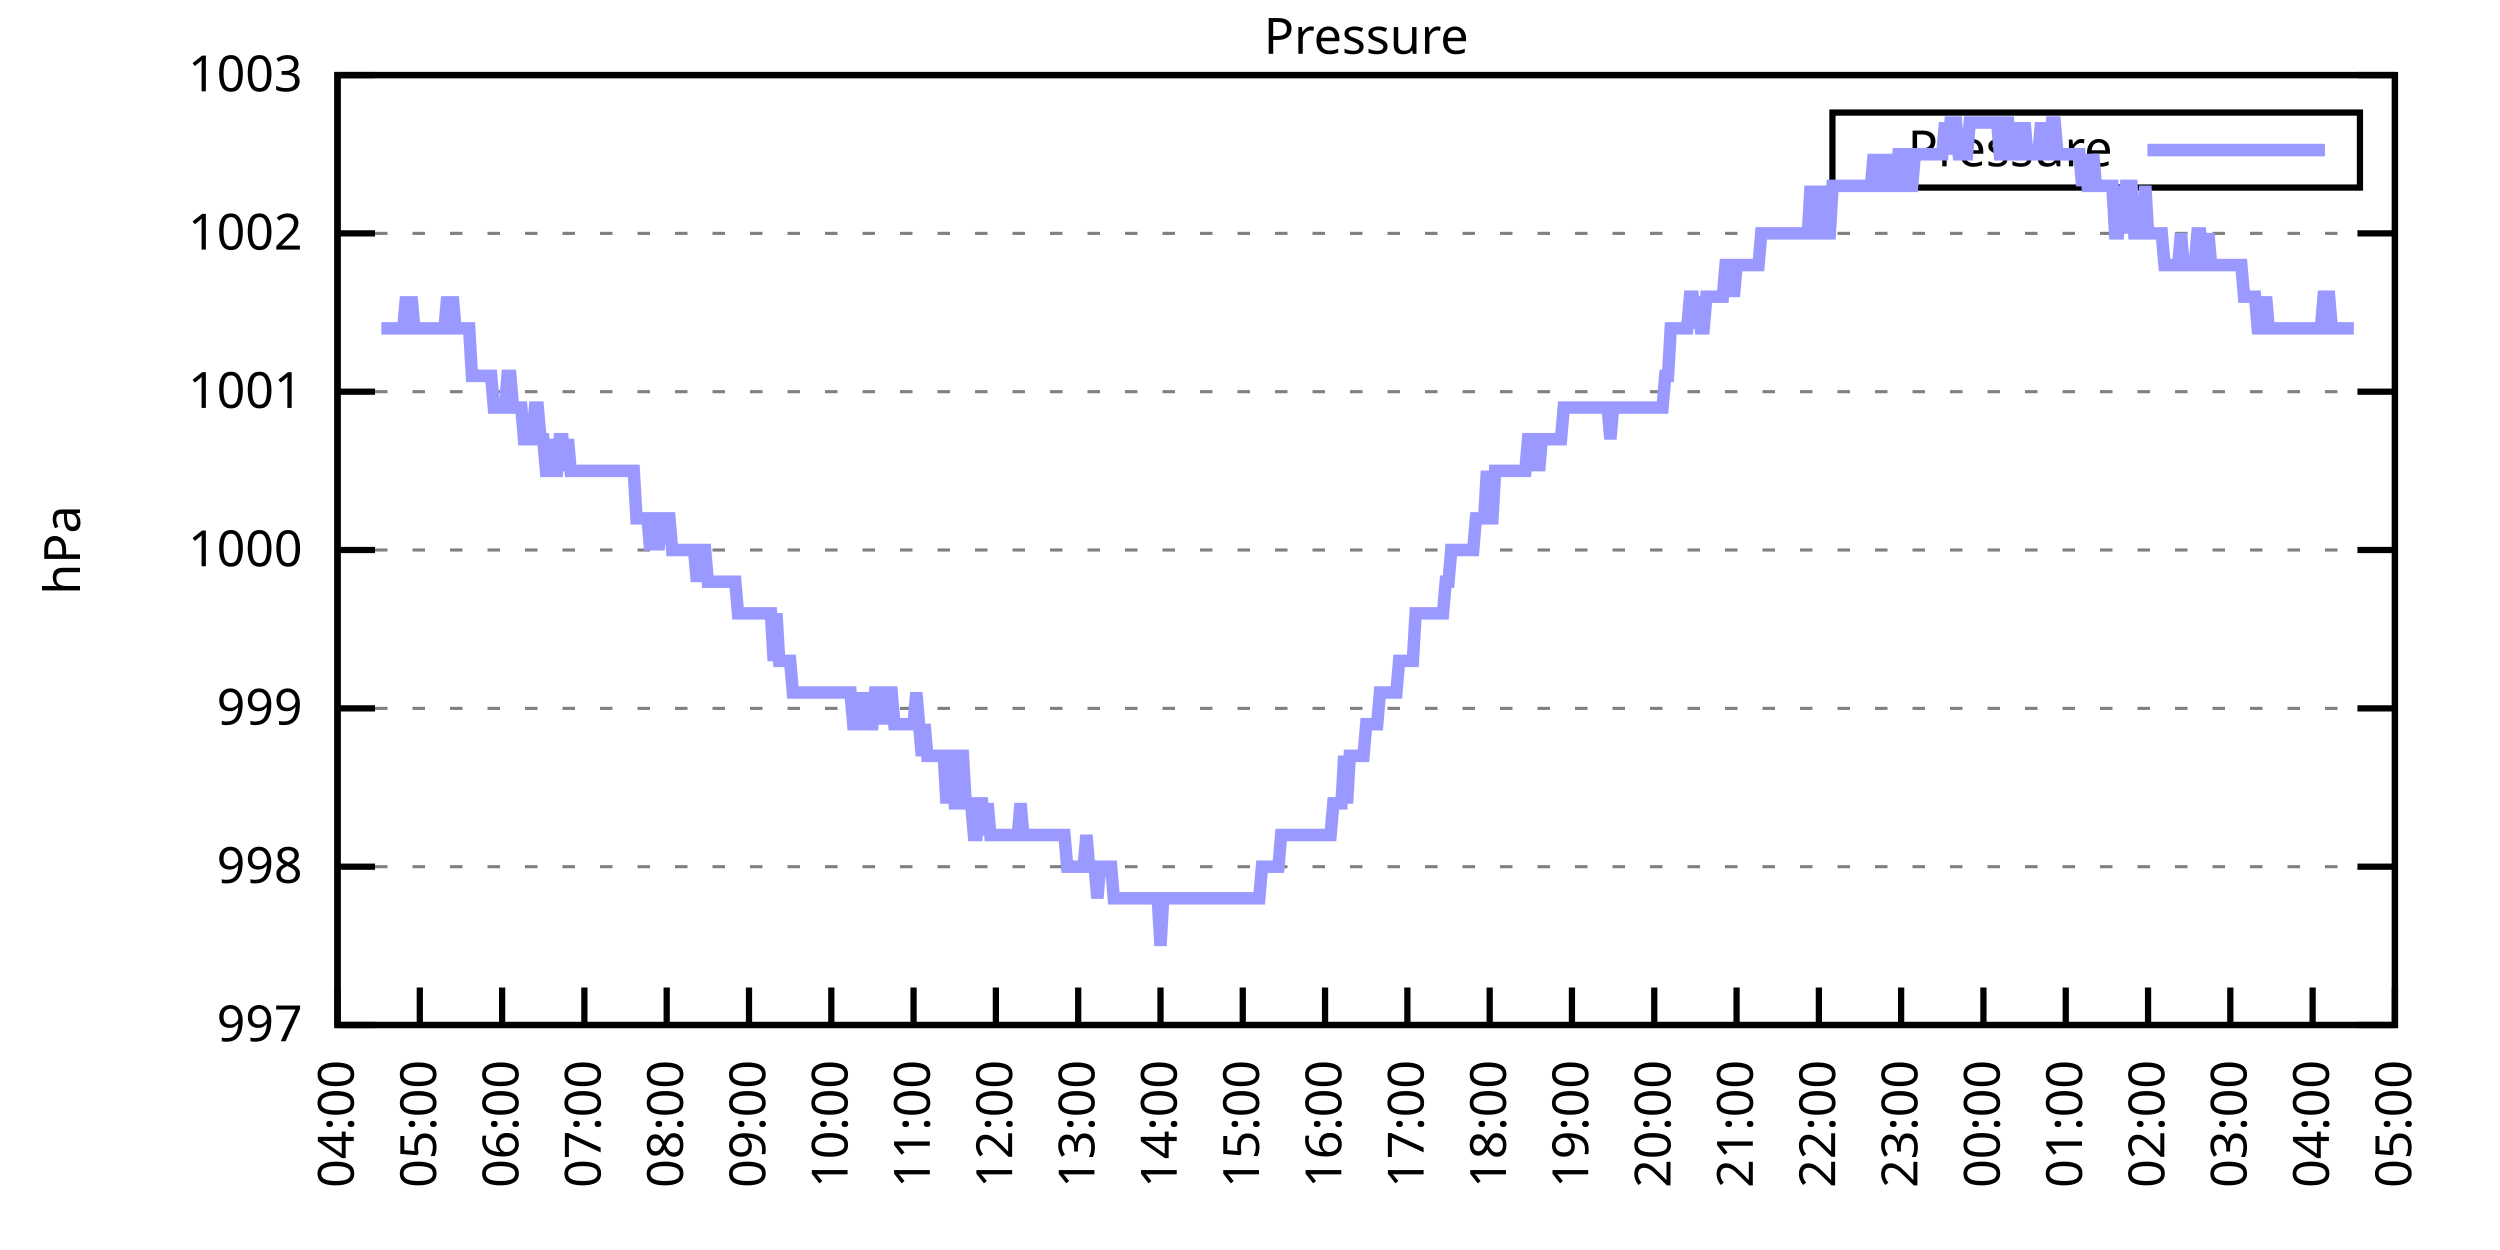
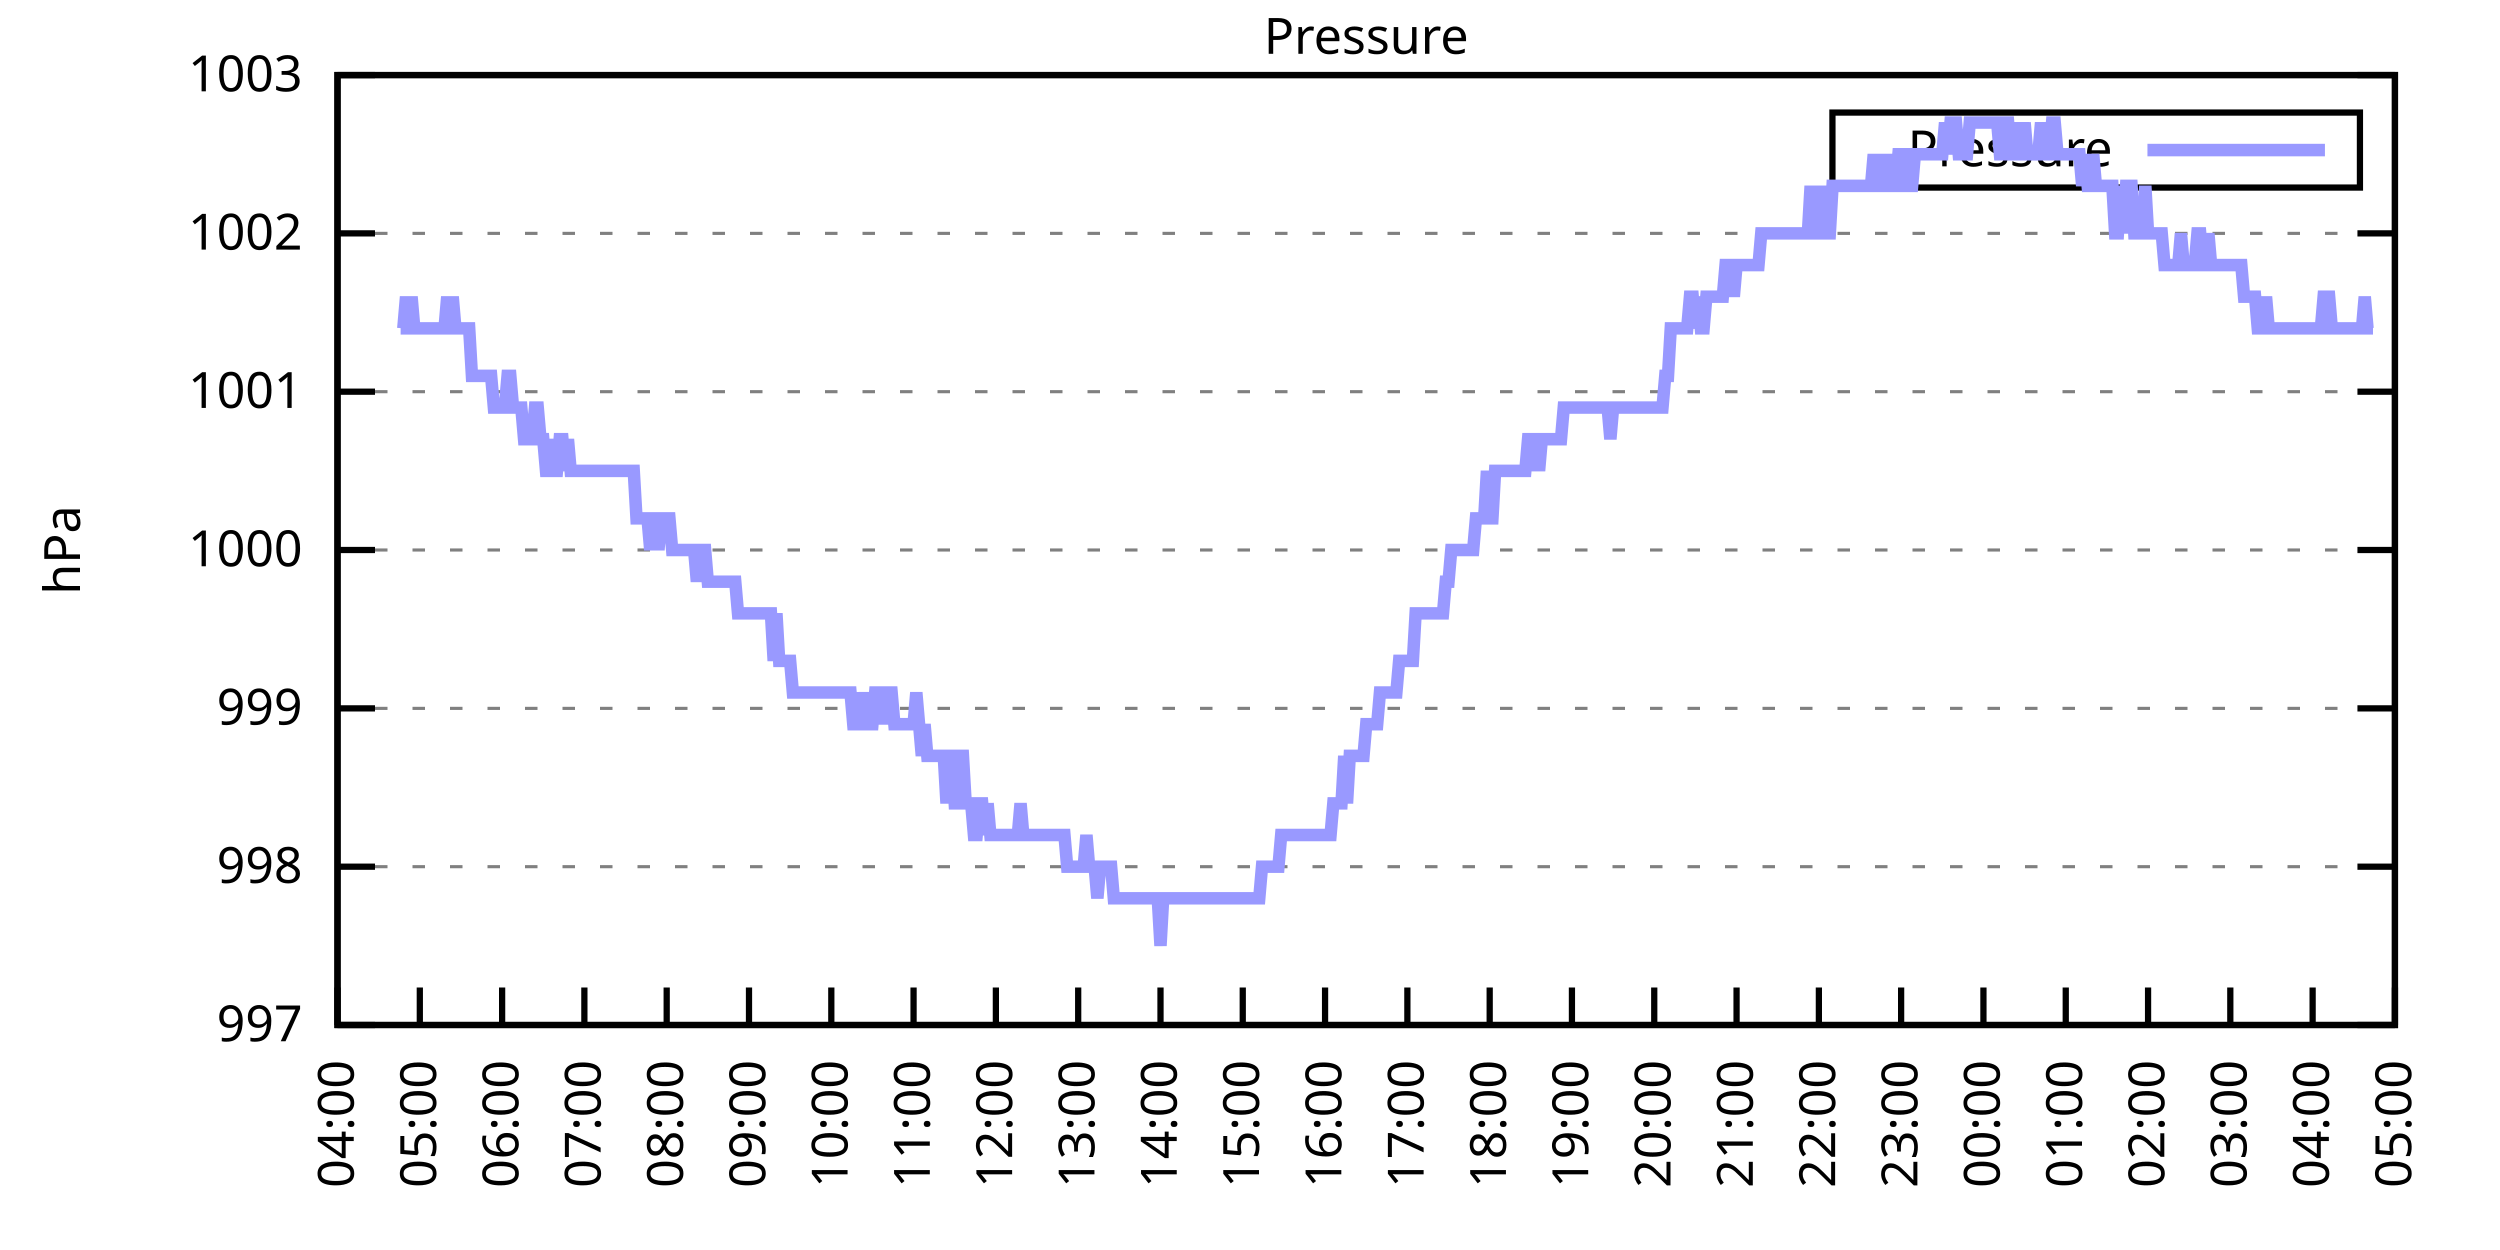
<svg xmlns="http://www.w3.org/2000/svg" xmlns:xlink="http://www.w3.org/1999/xlink" width="400" height="200" viewBox="0 0 400 200">
  <g id="gnuplot_canvas">
    <rect x="0" y="0" width="400" height="200" fill="none" />
    <defs>
      <circle id="gpDot" r="0.5" stroke-width="0.5" stroke="currentColor" />
      <path id="gpPt0" stroke-width="0.333" stroke="currentColor" d="M-1,0 h2 M0,-1 v2" />
      <path id="gpPt1" stroke-width="0.333" stroke="currentColor" d="M-1,-1 L1,1 M1,-1 L-1,1" />
      <path id="gpPt2" stroke-width="0.333" stroke="currentColor" d="M-1,0 L1,0 M0,-1 L0,1 M-1,-1 L1,1 M-1,1 L1,-1" />
      <rect id="gpPt3" stroke-width="0.333" stroke="currentColor" x="-1" y="-1" width="2" height="2" />
      <rect id="gpPt4" stroke-width="0.333" stroke="currentColor" fill="currentColor" x="-1" y="-1" width="2" height="2" />
      <circle id="gpPt5" stroke-width="0.333" stroke="currentColor" cx="0" cy="0" r="1" />
      <use xlink:href="#gpPt5" id="gpPt6" fill="currentColor" stroke="none" />
      <path id="gpPt7" stroke-width="0.333" stroke="currentColor" d="M0,-1.33 L-1.33,0.67 L1.33,0.67 z" />
      <use xlink:href="#gpPt7" id="gpPt8" fill="currentColor" stroke="none" />
      <use xlink:href="#gpPt7" id="gpPt9" stroke="currentColor" transform="rotate(180)" />
      <use xlink:href="#gpPt9" id="gpPt10" fill="currentColor" stroke="none" />
      <use xlink:href="#gpPt3" id="gpPt11" stroke="currentColor" transform="rotate(45)" />
      <use xlink:href="#gpPt11" id="gpPt12" fill="currentColor" stroke="none" />
      <path id="gpPt13" stroke-width="0.333" stroke="currentColor" d="M0,1.330 L1.265,0.411 L0.782,-1.067 L-0.782,-1.076 L-1.265,0.411 z" />
      <use xlink:href="#gpPt13" id="gpPt14" fill="currentColor" stroke="none" />
      <filter id="textbox" filterUnits="objectBoundingBox" x="0" y="0" height="1" width="1">
        <feFlood flood-color="white" flood-opacity="1" result="bgnd" />
        <feComposite in="SourceGraphic" in2="bgnd" operator="atop" />
      </filter>
      <filter id="greybox" filterUnits="objectBoundingBox" x="0" y="0" height="1" width="1">
        <feFlood flood-color="lightgrey" flood-opacity="1" result="grey" />
        <feComposite in="SourceGraphic" in2="grey" operator="atop" />
      </filter>
    </defs>
    <g fill="none" color="white" stroke="currentColor" stroke-width="1.00" stroke-linecap="butt" stroke-linejoin="miter">
</g>
    <g fill="none" color="black" stroke="currentColor" stroke-width="1.00" stroke-linecap="butt" stroke-linejoin="miter">
      <g stroke="none" shape-rendering="crispEdges">
        <polygon fill="rgb(255, 255, 255)" points="54.00,164.00 383.18,164.00 383.18,12.02 54.00,12.02 " />
      </g>
    </g>
    <g fill="none" color="black" stroke="currentColor" stroke-width="1.00" stroke-linecap="butt" stroke-linejoin="miter">
</g>
    <g fill="none" color="black" stroke="black" stroke-width="0.50" stroke-linecap="butt" stroke-linejoin="miter">
</g>
    <g fill="none" color="gray" stroke="currentColor" stroke-width="0.50" stroke-linecap="butt" stroke-linejoin="miter">
      <path stroke="gray" stroke-dasharray="2,4" class="gridline" d="M54.00,164.00 L383.19,164.00  " />
    </g>
    <g fill="none" color="gray" stroke="gray" stroke-width="1.00" stroke-linecap="butt" stroke-linejoin="miter">
</g>
    <g fill="none" color="black" stroke="currentColor" stroke-width="1.00" stroke-linecap="butt" stroke-linejoin="miter">
      <path stroke="black" d="M54.00,164.00 L60.00,164.00 M383.19,164.00 L377.19,164.00  " />
      <g transform="translate(48.40,166.60)" stroke="none" fill="black" font-family="Sans" font-size="8.00" text-anchor="end">
        <text>
          <tspan font-family="Sans"> 997</tspan>
        </text>
      </g>
    </g>
    <g fill="none" color="black" stroke="currentColor" stroke-width="1.00" stroke-linecap="butt" stroke-linejoin="miter">
</g>
    <g fill="none" color="black" stroke="black" stroke-width="0.50" stroke-linecap="butt" stroke-linejoin="miter">
</g>
    <g fill="none" color="gray" stroke="currentColor" stroke-width="0.50" stroke-linecap="butt" stroke-linejoin="miter">
      <path stroke="gray" stroke-dasharray="2,4" class="gridline" d="M54.00,138.67 L383.19,138.67  " />
    </g>
    <g fill="none" color="gray" stroke="gray" stroke-width="1.00" stroke-linecap="butt" stroke-linejoin="miter">
</g>
    <g fill="none" color="black" stroke="currentColor" stroke-width="1.00" stroke-linecap="butt" stroke-linejoin="miter">
      <path stroke="black" d="M54.00,138.67 L60.00,138.67 M383.19,138.67 L377.19,138.67  " />
      <g transform="translate(48.40,141.27)" stroke="none" fill="black" font-family="Sans" font-size="8.00" text-anchor="end">
        <text>
          <tspan font-family="Sans"> 998</tspan>
        </text>
      </g>
    </g>
    <g fill="none" color="black" stroke="currentColor" stroke-width="1.00" stroke-linecap="butt" stroke-linejoin="miter">
</g>
    <g fill="none" color="black" stroke="black" stroke-width="0.50" stroke-linecap="butt" stroke-linejoin="miter">
</g>
    <g fill="none" color="gray" stroke="currentColor" stroke-width="0.50" stroke-linecap="butt" stroke-linejoin="miter">
      <path stroke="gray" stroke-dasharray="2,4" class="gridline" d="M54.00,113.34 L383.19,113.34  " />
    </g>
    <g fill="none" color="gray" stroke="gray" stroke-width="1.00" stroke-linecap="butt" stroke-linejoin="miter">
</g>
    <g fill="none" color="black" stroke="currentColor" stroke-width="1.00" stroke-linecap="butt" stroke-linejoin="miter">
      <path stroke="black" d="M54.00,113.34 L60.00,113.34 M383.19,113.34 L377.19,113.34  " />
      <g transform="translate(48.40,115.94)" stroke="none" fill="black" font-family="Sans" font-size="8.00" text-anchor="end">
        <text>
          <tspan font-family="Sans"> 999</tspan>
        </text>
      </g>
    </g>
    <g fill="none" color="black" stroke="currentColor" stroke-width="1.00" stroke-linecap="butt" stroke-linejoin="miter">
</g>
    <g fill="none" color="black" stroke="black" stroke-width="0.50" stroke-linecap="butt" stroke-linejoin="miter">
</g>
    <g fill="none" color="gray" stroke="currentColor" stroke-width="0.50" stroke-linecap="butt" stroke-linejoin="miter">
      <path stroke="gray" stroke-dasharray="2,4" class="gridline" d="M54.00,88.00 L383.19,88.00  " />
    </g>
    <g fill="none" color="gray" stroke="gray" stroke-width="1.00" stroke-linecap="butt" stroke-linejoin="miter">
</g>
    <g fill="none" color="black" stroke="currentColor" stroke-width="1.00" stroke-linecap="butt" stroke-linejoin="miter">
      <path stroke="black" d="M54.00,88.00 L60.00,88.00 M383.19,88.00 L377.19,88.00  " />
      <g transform="translate(48.40,90.60)" stroke="none" fill="black" font-family="Sans" font-size="8.00" text-anchor="end">
        <text>
          <tspan font-family="Sans"> 1000</tspan>
        </text>
      </g>
    </g>
    <g fill="none" color="black" stroke="currentColor" stroke-width="1.00" stroke-linecap="butt" stroke-linejoin="miter">
</g>
    <g fill="none" color="black" stroke="black" stroke-width="0.50" stroke-linecap="butt" stroke-linejoin="miter">
</g>
    <g fill="none" color="gray" stroke="currentColor" stroke-width="0.50" stroke-linecap="butt" stroke-linejoin="miter">
      <path stroke="gray" stroke-dasharray="2,4" class="gridline" d="M54.00,62.67 L383.19,62.67  " />
    </g>
    <g fill="none" color="gray" stroke="gray" stroke-width="1.00" stroke-linecap="butt" stroke-linejoin="miter">
</g>
    <g fill="none" color="black" stroke="currentColor" stroke-width="1.00" stroke-linecap="butt" stroke-linejoin="miter">
      <path stroke="black" d="M54.00,62.67 L60.00,62.67 M383.19,62.67 L377.19,62.67  " />
      <g transform="translate(48.40,65.27)" stroke="none" fill="black" font-family="Sans" font-size="8.00" text-anchor="end">
        <text>
          <tspan font-family="Sans"> 1001</tspan>
        </text>
      </g>
    </g>
    <g fill="none" color="black" stroke="currentColor" stroke-width="1.00" stroke-linecap="butt" stroke-linejoin="miter">
</g>
    <g fill="none" color="black" stroke="black" stroke-width="0.50" stroke-linecap="butt" stroke-linejoin="miter">
</g>
    <g fill="none" color="gray" stroke="currentColor" stroke-width="0.50" stroke-linecap="butt" stroke-linejoin="miter">
      <path stroke="gray" stroke-dasharray="2,4" class="gridline" d="M54.00,37.34 L383.19,37.34  " />
    </g>
    <g fill="none" color="gray" stroke="gray" stroke-width="1.00" stroke-linecap="butt" stroke-linejoin="miter">
</g>
    <g fill="none" color="black" stroke="currentColor" stroke-width="1.00" stroke-linecap="butt" stroke-linejoin="miter">
      <path stroke="black" d="M54.00,37.34 L60.00,37.34 M383.19,37.34 L377.19,37.34  " />
      <g transform="translate(48.40,39.94)" stroke="none" fill="black" font-family="Sans" font-size="8.00" text-anchor="end">
        <text>
          <tspan font-family="Sans"> 1002</tspan>
        </text>
      </g>
    </g>
    <g fill="none" color="black" stroke="currentColor" stroke-width="1.00" stroke-linecap="butt" stroke-linejoin="miter">
</g>
    <g fill="none" color="black" stroke="black" stroke-width="0.50" stroke-linecap="butt" stroke-linejoin="miter">
</g>
    <g fill="none" color="gray" stroke="currentColor" stroke-width="0.50" stroke-linecap="butt" stroke-linejoin="miter">
      <path stroke="gray" stroke-dasharray="2,4" class="gridline" d="M54.00,12.01 L383.19,12.01  " />
    </g>
    <g fill="none" color="gray" stroke="gray" stroke-width="1.00" stroke-linecap="butt" stroke-linejoin="miter">
</g>
    <g fill="none" color="black" stroke="currentColor" stroke-width="1.00" stroke-linecap="butt" stroke-linejoin="miter">
      <path stroke="black" d="M54.00,12.01 L60.00,12.01 M383.19,12.01 L377.19,12.01  " />
      <g transform="translate(48.40,14.61)" stroke="none" fill="black" font-family="Sans" font-size="8.00" text-anchor="end">
        <text>
          <tspan font-family="Sans"> 1003</tspan>
        </text>
      </g>
    </g>
    <g fill="none" color="black" stroke="currentColor" stroke-width="1.00" stroke-linecap="butt" stroke-linejoin="miter">
      <path stroke="black" d="M54.00,164.00 L54.00,158.00  " />
      <g transform="translate(56.60,169.60) rotate(270.00)" stroke="none" fill="black" font-family="Sans" font-size="8.00" text-anchor="end">
        <text>
          <tspan font-family="Sans">04:00</tspan>
        </text>
      </g>
    </g>
    <g fill="none" color="black" stroke="currentColor" stroke-width="1.00" stroke-linecap="butt" stroke-linejoin="miter">
      <path stroke="black" d="M67.17,164.00 L67.17,158.00  " />
      <g transform="translate(69.77,169.60) rotate(270.00)" stroke="none" fill="black" font-family="Sans" font-size="8.00" text-anchor="end">
        <text>
          <tspan font-family="Sans">05:00</tspan>
        </text>
      </g>
    </g>
    <g fill="none" color="black" stroke="currentColor" stroke-width="1.00" stroke-linecap="butt" stroke-linejoin="miter">
      <path stroke="black" d="M80.34,164.00 L80.34,158.00  " />
      <g transform="translate(82.94,169.60) rotate(270.00)" stroke="none" fill="black" font-family="Sans" font-size="8.00" text-anchor="end">
        <text>
          <tspan font-family="Sans">06:00</tspan>
        </text>
      </g>
    </g>
    <g fill="none" color="black" stroke="currentColor" stroke-width="1.00" stroke-linecap="butt" stroke-linejoin="miter">
      <path stroke="black" d="M93.50,164.00 L93.50,158.00  " />
      <g transform="translate(96.10,169.60) rotate(270.00)" stroke="none" fill="black" font-family="Sans" font-size="8.00" text-anchor="end">
        <text>
          <tspan font-family="Sans">07:00</tspan>
        </text>
      </g>
    </g>
    <g fill="none" color="black" stroke="currentColor" stroke-width="1.00" stroke-linecap="butt" stroke-linejoin="miter">
      <path stroke="black" d="M106.67,164.00 L106.67,158.00  " />
      <g transform="translate(109.27,169.60) rotate(270.00)" stroke="none" fill="black" font-family="Sans" font-size="8.00" text-anchor="end">
        <text>
          <tspan font-family="Sans">08:00</tspan>
        </text>
      </g>
    </g>
    <g fill="none" color="black" stroke="currentColor" stroke-width="1.00" stroke-linecap="butt" stroke-linejoin="miter">
      <path stroke="black" d="M119.84,164.00 L119.84,158.00  " />
      <g transform="translate(122.44,169.60) rotate(270.00)" stroke="none" fill="black" font-family="Sans" font-size="8.00" text-anchor="end">
        <text>
          <tspan font-family="Sans">09:00</tspan>
        </text>
      </g>
    </g>
    <g fill="none" color="black" stroke="currentColor" stroke-width="1.00" stroke-linecap="butt" stroke-linejoin="miter">
      <path stroke="black" d="M133.01,164.00 L133.01,158.00  " />
      <g transform="translate(135.61,169.60) rotate(270.00)" stroke="none" fill="black" font-family="Sans" font-size="8.00" text-anchor="end">
        <text>
          <tspan font-family="Sans">10:00</tspan>
        </text>
      </g>
    </g>
    <g fill="none" color="black" stroke="currentColor" stroke-width="1.00" stroke-linecap="butt" stroke-linejoin="miter">
      <path stroke="black" d="M146.17,164.00 L146.17,158.00  " />
      <g transform="translate(148.77,169.60) rotate(270.00)" stroke="none" fill="black" font-family="Sans" font-size="8.00" text-anchor="end">
        <text>
          <tspan font-family="Sans">11:00</tspan>
        </text>
      </g>
    </g>
    <g fill="none" color="black" stroke="currentColor" stroke-width="1.00" stroke-linecap="butt" stroke-linejoin="miter">
      <path stroke="black" d="M159.34,164.00 L159.34,158.00  " />
      <g transform="translate(161.94,169.60) rotate(270.00)" stroke="none" fill="black" font-family="Sans" font-size="8.00" text-anchor="end">
        <text>
          <tspan font-family="Sans">12:00</tspan>
        </text>
      </g>
    </g>
    <g fill="none" color="black" stroke="currentColor" stroke-width="1.00" stroke-linecap="butt" stroke-linejoin="miter">
      <path stroke="black" d="M172.51,164.00 L172.51,158.00  " />
      <g transform="translate(175.11,169.60) rotate(270.00)" stroke="none" fill="black" font-family="Sans" font-size="8.00" text-anchor="end">
        <text>
          <tspan font-family="Sans">13:00</tspan>
        </text>
      </g>
    </g>
    <g fill="none" color="black" stroke="currentColor" stroke-width="1.00" stroke-linecap="butt" stroke-linejoin="miter">
      <path stroke="black" d="M185.68,164.00 L185.68,158.00  " />
      <g transform="translate(188.28,169.60) rotate(270.00)" stroke="none" fill="black" font-family="Sans" font-size="8.00" text-anchor="end">
        <text>
          <tspan font-family="Sans">14:00</tspan>
        </text>
      </g>
    </g>
    <g fill="none" color="black" stroke="currentColor" stroke-width="1.00" stroke-linecap="butt" stroke-linejoin="miter">
      <path stroke="black" d="M198.84,164.00 L198.84,158.00  " />
      <g transform="translate(201.44,169.60) rotate(270.00)" stroke="none" fill="black" font-family="Sans" font-size="8.00" text-anchor="end">
        <text>
          <tspan font-family="Sans">15:00</tspan>
        </text>
      </g>
    </g>
    <g fill="none" color="black" stroke="currentColor" stroke-width="1.00" stroke-linecap="butt" stroke-linejoin="miter">
      <path stroke="black" d="M212.01,164.00 L212.01,158.00  " />
      <g transform="translate(214.61,169.60) rotate(270.00)" stroke="none" fill="black" font-family="Sans" font-size="8.00" text-anchor="end">
        <text>
          <tspan font-family="Sans">16:00</tspan>
        </text>
      </g>
    </g>
    <g fill="none" color="black" stroke="currentColor" stroke-width="1.00" stroke-linecap="butt" stroke-linejoin="miter">
      <path stroke="black" d="M225.18,164.00 L225.18,158.00  " />
      <g transform="translate(227.78,169.60) rotate(270.00)" stroke="none" fill="black" font-family="Sans" font-size="8.00" text-anchor="end">
        <text>
          <tspan font-family="Sans">17:00</tspan>
        </text>
      </g>
    </g>
    <g fill="none" color="black" stroke="currentColor" stroke-width="1.00" stroke-linecap="butt" stroke-linejoin="miter">
      <path stroke="black" d="M238.35,164.00 L238.35,158.00  " />
      <g transform="translate(240.95,169.60) rotate(270.00)" stroke="none" fill="black" font-family="Sans" font-size="8.00" text-anchor="end">
        <text>
          <tspan font-family="Sans">18:00</tspan>
        </text>
      </g>
    </g>
    <g fill="none" color="black" stroke="currentColor" stroke-width="1.00" stroke-linecap="butt" stroke-linejoin="miter">
      <path stroke="black" d="M251.51,164.00 L251.51,158.00  " />
      <g transform="translate(254.11,169.60) rotate(270.00)" stroke="none" fill="black" font-family="Sans" font-size="8.00" text-anchor="end">
        <text>
          <tspan font-family="Sans">19:00</tspan>
        </text>
      </g>
    </g>
    <g fill="none" color="black" stroke="currentColor" stroke-width="1.00" stroke-linecap="butt" stroke-linejoin="miter">
      <path stroke="black" d="M264.68,164.00 L264.68,158.00  " />
      <g transform="translate(267.28,169.60) rotate(270.00)" stroke="none" fill="black" font-family="Sans" font-size="8.00" text-anchor="end">
        <text>
          <tspan font-family="Sans">20:00</tspan>
        </text>
      </g>
    </g>
    <g fill="none" color="black" stroke="currentColor" stroke-width="1.00" stroke-linecap="butt" stroke-linejoin="miter">
      <path stroke="black" d="M277.85,164.00 L277.85,158.00  " />
      <g transform="translate(280.45,169.60) rotate(270.00)" stroke="none" fill="black" font-family="Sans" font-size="8.00" text-anchor="end">
        <text>
          <tspan font-family="Sans">21:00</tspan>
        </text>
      </g>
    </g>
    <g fill="none" color="black" stroke="currentColor" stroke-width="1.00" stroke-linecap="butt" stroke-linejoin="miter">
      <path stroke="black" d="M291.02,164.00 L291.02,158.00  " />
      <g transform="translate(293.62,169.60) rotate(270.00)" stroke="none" fill="black" font-family="Sans" font-size="8.00" text-anchor="end">
        <text>
          <tspan font-family="Sans">22:00</tspan>
        </text>
      </g>
    </g>
    <g fill="none" color="black" stroke="currentColor" stroke-width="1.00" stroke-linecap="butt" stroke-linejoin="miter">
      <path stroke="black" d="M304.18,164.00 L304.18,158.00  " />
      <g transform="translate(306.78,169.60) rotate(270.00)" stroke="none" fill="black" font-family="Sans" font-size="8.00" text-anchor="end">
        <text>
          <tspan font-family="Sans">23:00</tspan>
        </text>
      </g>
    </g>
    <g fill="none" color="black" stroke="currentColor" stroke-width="1.00" stroke-linecap="butt" stroke-linejoin="miter">
      <path stroke="black" d="M317.35,164.00 L317.35,158.00  " />
      <g transform="translate(319.95,169.60) rotate(270.00)" stroke="none" fill="black" font-family="Sans" font-size="8.00" text-anchor="end">
        <text>
          <tspan font-family="Sans">00:00</tspan>
        </text>
      </g>
    </g>
    <g fill="none" color="black" stroke="currentColor" stroke-width="1.00" stroke-linecap="butt" stroke-linejoin="miter">
      <path stroke="black" d="M330.52,164.00 L330.52,158.00  " />
      <g transform="translate(333.12,169.60) rotate(270.00)" stroke="none" fill="black" font-family="Sans" font-size="8.00" text-anchor="end">
        <text>
          <tspan font-family="Sans">01:00</tspan>
        </text>
      </g>
    </g>
    <g fill="none" color="black" stroke="currentColor" stroke-width="1.00" stroke-linecap="butt" stroke-linejoin="miter">
      <path stroke="black" d="M343.69,164.00 L343.69,158.00  " />
      <g transform="translate(346.29,169.60) rotate(270.00)" stroke="none" fill="black" font-family="Sans" font-size="8.00" text-anchor="end">
        <text>
          <tspan font-family="Sans">02:00</tspan>
        </text>
      </g>
    </g>
    <g fill="none" color="black" stroke="currentColor" stroke-width="1.00" stroke-linecap="butt" stroke-linejoin="miter">
      <path stroke="black" d="M356.85,164.00 L356.85,158.00  " />
      <g transform="translate(359.45,169.60) rotate(270.00)" stroke="none" fill="black" font-family="Sans" font-size="8.00" text-anchor="end">
        <text>
          <tspan font-family="Sans">03:00</tspan>
        </text>
      </g>
    </g>
    <g fill="none" color="black" stroke="currentColor" stroke-width="1.00" stroke-linecap="butt" stroke-linejoin="miter">
      <path stroke="black" d="M370.02,164.00 L370.02,158.00  " />
      <g transform="translate(372.62,169.60) rotate(270.00)" stroke="none" fill="black" font-family="Sans" font-size="8.00" text-anchor="end">
        <text>
          <tspan font-family="Sans">04:00</tspan>
        </text>
      </g>
    </g>
    <g fill="none" color="black" stroke="currentColor" stroke-width="1.00" stroke-linecap="butt" stroke-linejoin="miter">
      <path stroke="black" d="M383.19,164.00 L383.19,158.00  " />
      <g transform="translate(385.79,169.60) rotate(270.00)" stroke="none" fill="black" font-family="Sans" font-size="8.00" text-anchor="end">
        <text>
          <tspan font-family="Sans">05:00</tspan>
        </text>
      </g>
    </g>
    <g fill="none" color="black" stroke="currentColor" stroke-width="1.00" stroke-linecap="butt" stroke-linejoin="miter">
</g>
    <g fill="none" color="black" stroke="currentColor" stroke-width="1.00" stroke-linecap="butt" stroke-linejoin="miter">
      <path stroke="black" d="M54.00,12.01 L54.00,164.00 L383.19,164.00 L383.19,12.01 L54.00,12.01 Z  " />
    </g>
    <g fill="none" color="black" stroke="currentColor" stroke-width="1.00" stroke-linecap="butt" stroke-linejoin="miter">
</g>
    <g fill="none" color="black" stroke="currentColor" stroke-width="1.00" stroke-linecap="butt" stroke-linejoin="miter">
      <path stroke="black" d="M293.19,30.01 L293.19,18.01 L377.59,18.01 L377.59,30.01 L293.19,30.01 Z  " />
    </g>
    <g id="Pressure_plot_1">
      <g fill="none" color="white" stroke="black" stroke-width="2.00" stroke-linecap="butt" stroke-linejoin="miter">
</g>
      <g fill="none" color="black" stroke="currentColor" stroke-width="2.00" stroke-linecap="butt" stroke-linejoin="miter">
        <g transform="translate(337.99,26.61)" stroke="none" fill="black" font-family="Sans" font-size="8.00" text-anchor="end">
          <text>
            <tspan font-family="Sans">Pressure</tspan>
          </text>
        </g>
      </g>
      <g fill="none" color="black" stroke="currentColor" stroke-width="2.00" stroke-linecap="butt" stroke-linejoin="miter">
-         <path stroke="rgb(153, 153, 255)" d="M343.59,24.01 L371.99,24.01 M61.02,52.54 L61.46,52.54 L61.90,52.54 L62.34,52.54 L62.78,52.54 L63.22,52.54   L63.66,52.54 L64.10,52.54 L64.53,52.54 L64.97,47.47 L65.41,52.54 L65.85,47.47 L66.29,52.54 L66.73,52.54   L67.17,52.54 L67.61,52.54 L68.05,52.54 L68.48,52.54 L68.92,52.54 L69.36,52.54 L69.80,52.54 L70.24,52.54   L70.68,52.54 L71.12,52.54 L71.56,47.47 L72.00,52.54 L72.43,47.47 L72.87,52.54 L73.31,52.54 L73.75,52.54   L74.19,52.54 L74.63,52.54 L75.07,52.54 L75.51,60.14 L75.95,60.14 L76.38,60.14 L76.82,60.14 L77.26,60.14   L77.70,60.14 L78.14,60.14 L78.58,60.14 L79.02,65.21 L79.46,65.21 L79.90,65.21 L80.34,65.21 L80.77,65.21   L81.21,60.14 L81.65,60.14 L82.09,65.21 L82.53,65.21 L82.97,65.21 L83.41,65.21 L83.85,70.27 L84.29,70.27   L84.72,70.27 L85.16,70.27 L85.60,65.21 L86.04,65.21 L86.48,70.27 L86.92,70.27 L87.36,75.34 L87.80,75.34   L88.24,70.27 L88.67,75.34 L89.11,75.34 L89.55,70.27 L89.99,70.27 L90.43,75.34 L90.87,70.27 L91.31,75.34   L91.75,75.34 L92.19,75.34 L92.62,75.34 L93.06,75.34 L93.50,75.34 L93.94,75.34 L94.38,75.34 L94.82,75.34   L95.26,75.34 L95.70,75.34 L96.14,75.34 L96.58,75.34 L97.01,75.34 L97.45,75.34 L97.89,75.34 L98.33,75.34   L98.77,75.34 L99.21,75.34 L99.65,75.34 L100.09,75.34 L100.53,75.34 L100.96,75.34 L101.40,75.34 L101.84,82.94   L102.28,82.94 L102.72,82.94 L103.16,82.94 L103.60,82.94 L104.04,88.00 L104.48,82.94 L104.91,82.94 L105.35,88.00   L105.79,82.94 L106.23,82.94 L106.67,82.94 L107.11,82.94 L107.55,88.00 L107.99,88.00 L108.43,88.00 L108.87,88.00   L109.30,88.00 L109.74,88.00 L110.18,88.00 L110.62,88.00 L111.06,88.00 L111.50,93.07 L111.94,88.00 L112.38,88.00   L112.82,88.00 L113.25,93.07 L113.69,93.07 L114.13,93.07 L114.57,93.07 L115.01,93.07 L115.45,93.07 L115.89,93.07   L116.33,93.07 L116.77,93.07 L117.20,93.07 L117.64,93.07 L118.08,98.14 L118.52,98.14 L118.96,98.14 L119.40,98.14   L119.84,98.14 L120.28,98.14 L120.72,98.14 L121.15,98.14 L121.59,98.14 L122.03,98.14 L122.47,98.14 L122.91,98.14   L123.35,98.14 L123.79,105.74 L124.23,98.14 L124.67,105.74 L125.11,105.74 L125.54,105.74 L125.98,105.74 L126.42,105.74   L126.86,110.80 L127.30,110.80 L127.74,110.80 L128.18,110.80 L128.62,110.80 L129.06,110.80 L129.49,110.80 L129.93,110.80   L130.37,110.80 L130.81,110.80 L131.25,110.80 L131.69,110.80 L132.13,110.80 L132.57,110.80 L133.01,110.80 L133.44,110.80   L133.88,110.80 L134.32,110.80 L134.76,110.80 L135.20,110.80 L135.64,110.80 L136.08,110.80 L136.52,115.87 L136.96,115.87   L137.39,110.80 L137.83,115.87 L138.27,115.87 L138.71,110.80 L139.15,115.87 L139.59,115.87 L140.03,110.80 L140.47,110.80   L140.91,110.80 L141.35,115.87 L141.78,110.80 L142.22,110.80 L142.66,110.80 L143.10,115.87 L143.54,115.87 L143.98,115.87   L144.42,115.87 L144.86,115.87 L145.30,115.87 L145.73,115.87 L146.17,115.87 L146.61,110.80 L147.05,115.87 L147.49,120.94   L147.93,115.87 L148.37,120.94 L148.81,120.94 L149.25,120.94 L149.68,120.94 L150.12,120.94 L150.56,120.94 L151.00,120.94   L151.44,128.54 L151.88,120.94 L152.32,120.94 L152.76,128.54 L153.20,128.54 L153.63,120.94 L154.07,120.94 L154.51,128.54   L154.95,128.54 L155.39,128.54 L155.83,133.60 L156.27,133.60 L156.71,128.54 L157.15,128.54 L157.59,133.60 L158.02,128.54   L158.46,133.60 L158.90,133.60 L159.34,133.60 L159.78,133.60 L160.22,133.60 L160.66,133.60 L161.10,133.60 L161.54,133.60   L161.97,133.60 L162.41,133.60 L162.85,133.60 L163.29,128.54 L163.73,133.60 L164.17,133.60 L164.61,133.60 L165.05,133.60   L165.49,133.60 L165.92,133.60 L166.36,133.60 L166.80,133.60 L167.24,133.60 L167.68,133.60 L168.12,133.60 L168.56,133.60   L169.00,133.60 L169.44,133.60 L169.87,133.60 L170.31,133.60 L170.75,138.67 L171.19,138.67 L171.63,138.67 L172.07,138.67   L172.51,138.67 L172.95,138.67 L173.39,138.67 L173.83,133.60 L174.26,138.67 L174.70,138.67 L175.14,138.67 L175.58,143.73   L176.02,138.67 L176.46,138.67 L176.90,138.67 L177.34,138.67 L177.78,138.67 L178.21,143.73 L178.65,143.73 L179.09,143.73   L179.53,143.73 L179.97,143.73 L180.41,143.73 L180.85,143.73 L181.29,143.73 L181.73,143.73 L182.16,143.73 L182.60,143.73   L183.04,143.73 L183.48,143.73 L183.92,143.73 L184.36,143.73 L184.80,143.73 L185.24,143.73 L185.68,151.33 L186.11,143.73   L186.55,143.73 L186.99,143.73 L187.43,143.73 L187.87,143.73 L188.31,143.73 L188.75,143.73 L189.19,143.73 L189.63,143.73   L190.07,143.73 L190.50,143.73 L190.94,143.73 L191.38,143.73 L191.82,143.73 L192.26,143.73 L192.70,143.73 L193.14,143.73   L193.58,143.73 L194.02,143.73 L194.45,143.73 L194.89,143.73 L195.33,143.73 L195.77,143.73 L196.21,143.73 L196.65,143.73   L197.09,143.73 L197.53,143.73 L197.97,143.73 L198.40,143.73 L198.84,143.73 L199.28,143.73 L199.72,143.73 L200.16,143.73   L200.60,143.73 L201.04,143.73 L201.48,143.73 L201.92,138.67 L202.35,138.67 L202.79,138.67 L203.23,138.67 L203.67,138.67   L204.11,138.67 L204.55,138.67 L204.99,133.60 L205.43,133.60 L205.87,133.60 L206.31,133.60 L206.74,133.60 L207.18,133.60   L207.62,133.60 L208.06,133.60 L208.50,133.60 L208.94,133.60 L209.38,133.60 L209.82,133.60 L210.26,133.60 L210.69,133.60   L211.13,133.60 L211.57,133.60 L212.01,133.60 L212.45,133.60 L212.89,133.60 L213.33,128.54 L213.77,128.54 L214.21,128.54   L214.64,128.54 L215.08,120.94 L215.52,128.54 L215.96,120.94 L216.40,120.94 L216.84,120.94 L217.28,120.94 L217.72,120.94   L218.16,120.94 L218.60,115.87 L219.03,115.87 L219.47,115.87 L219.91,115.87 L220.35,115.87 L220.79,110.80 L221.23,110.80   L221.67,110.80 L222.11,110.80 L222.55,110.80 L222.98,110.80 L223.42,110.80 L223.86,105.74 L224.30,105.74 L224.74,105.74   L225.18,105.74 L225.62,105.74 L226.06,105.74 L226.50,98.14 L226.93,98.14 L227.37,98.14 L227.81,98.14 L228.25,98.14   L228.69,98.14 L229.13,98.14 L229.57,98.14 L230.01,98.14 L230.45,98.14 L230.88,98.14 L231.32,93.07 L231.76,93.07   L232.20,88.00 L232.64,88.00 L233.08,88.00 L233.52,88.00 L233.96,88.00 L234.40,88.00 L234.84,88.00 L235.27,88.00   L235.71,88.00 L236.15,82.94 L236.59,82.94 L237.03,82.94 L237.47,82.94 L237.91,75.34 L238.35,82.94 L238.79,82.94   L239.22,75.34 L239.66,75.34 L240.10,75.34 L240.54,75.34 L240.98,75.34 L241.42,75.34 L241.86,75.34 L242.30,75.34   L242.74,75.34 L243.17,75.34 L243.61,75.34 L244.05,75.34 L244.49,70.27 L244.93,70.27 L245.37,75.34 L245.81,70.27   L246.25,75.34 L246.69,70.27 L247.12,70.27 L247.56,70.27 L248.00,70.27 L248.44,70.27 L248.88,70.27 L249.32,70.27   L249.76,70.27 L250.20,65.21 L250.64,65.21 L251.08,65.21 L251.51,65.21 L251.95,65.21 L252.39,65.21 L252.83,65.21   L253.27,65.21 L253.71,65.21 L254.15,65.21 L254.59,65.21 L255.03,65.21 L255.46,65.21 L255.90,65.21 L256.34,65.21   L256.78,65.21 L257.22,65.21 L257.66,70.27 L258.10,65.21 L258.54,65.21 L258.98,65.21 L259.41,65.21 L259.85,65.21   L260.29,65.21 L260.73,65.21 L261.17,65.21 L261.61,65.21 L262.05,65.21 L262.49,65.21 L262.93,65.21 L263.36,65.21   L263.80,65.21 L264.24,65.21 L264.68,65.21 L265.12,65.21 L265.56,65.21 L266.00,65.21 L266.44,60.14 L266.88,60.14   L267.32,52.54 L267.75,52.54 L268.19,52.54 L268.63,52.54 L269.07,52.54 L269.51,52.54 L269.95,52.54 L270.39,47.47   L270.83,47.47 L271.27,52.54 L271.70,47.47 L272.14,52.54 L272.58,52.54 L273.02,47.47 L273.46,47.47 L273.90,47.47   L274.34,47.47 L274.78,47.47 L275.22,47.47 L275.65,47.47 L276.09,42.41 L276.53,42.41 L276.97,42.41 L277.41,47.47   L277.85,42.41 L278.29,42.41 L278.73,42.41 L279.17,42.41 L279.60,42.41 L280.04,42.41 L280.48,42.41 L280.92,42.41   L281.36,42.41 L281.80,37.34 L282.24,37.34 L282.68,37.34 L283.12,37.34 L283.56,37.34 L283.99,37.34 L284.43,37.34   L284.87,37.34 L285.31,37.34 L285.75,37.34 L286.19,37.34 L286.63,37.34 L287.07,37.34 L287.51,37.34 L287.94,37.34   L288.38,37.34 L288.82,37.34 L289.26,37.34 L289.70,29.74 L290.14,37.34 L290.58,37.34 L291.02,37.34 L291.46,29.74   L291.89,37.34 L292.33,37.34 L292.77,37.34 L293.21,29.74 L293.65,29.74 L294.09,29.74 L294.53,29.74 L294.97,29.74   L295.41,29.74 L295.84,29.74 L296.28,29.74 L296.72,29.74 L297.16,29.74 L297.60,29.74 L298.04,29.74 L298.48,29.74   L298.92,29.74 L299.36,29.74 L299.80,24.68 L300.23,29.74 L300.67,29.74 L301.11,29.74 L301.55,24.68 L301.99,29.74   L302.43,24.68 L302.87,29.74 L303.31,29.74 L303.75,24.68 L304.18,24.68 L304.62,24.68 L305.06,29.74 L305.50,29.74   L305.94,29.74 L306.38,24.68 L306.82,24.68 L307.26,24.68 L307.70,24.68 L308.13,24.68 L308.57,24.68 L309.01,24.68   L309.45,24.68 L309.89,24.68 L310.33,24.68 L310.77,24.68 L311.21,19.61 L311.65,24.68 L312.08,19.61 L312.52,19.61   L312.96,19.61 L313.40,24.68 L313.84,24.68 L314.28,24.68 L314.72,24.68 L315.16,19.61 L315.60,19.61 L316.04,19.61   L316.47,19.61 L316.91,19.61 L317.35,19.61 L317.79,19.61 L318.23,19.61 L318.67,19.61 L319.11,19.61 L319.55,19.61   L319.99,24.68 L320.42,24.68 L320.86,19.61 L321.30,19.61 L321.74,24.68 L322.18,24.68 L322.62,19.61 L323.06,24.68   L323.50,24.68 L323.94,19.61 L324.37,24.68 L324.81,24.68 L325.25,24.68 L325.69,24.68 L326.13,24.68 L326.57,19.61   L327.01,24.68 L327.45,24.68 L327.89,24.68 L328.33,19.61 L328.76,19.61 L329.20,24.68 L329.64,24.68 L330.08,24.68   L330.52,24.68 L330.96,24.68 L331.40,24.68 L331.84,24.68 L332.28,24.68 L332.71,24.68 L333.15,29.74 L333.59,24.68   L334.03,29.74 L334.47,29.74 L334.91,24.68 L335.35,29.74 L335.79,29.74 L336.23,29.74 L336.66,29.74 L337.10,29.74   L337.54,29.74 L337.98,29.74 L338.42,37.34 L338.86,37.34 L339.30,29.74 L339.74,37.34 L340.18,29.74 L340.61,29.74   L341.05,29.74 L341.49,37.34 L341.93,37.34 L342.37,37.34 L342.81,37.34 L343.25,29.74 L343.69,37.34 L344.13,37.34   L344.57,37.34 L345.00,37.34 L345.44,37.34 L345.88,37.34 L346.32,42.41 L346.76,42.41 L347.20,42.41 L347.64,42.41   L348.08,42.41 L348.52,42.41 L348.95,37.34 L349.39,42.41 L349.83,42.41 L350.27,42.41 L350.71,42.41 L351.15,42.41   L351.59,37.34 L352.03,37.34 L352.47,42.41 L352.90,42.41 L353.34,37.34 L353.78,42.41 L354.22,42.41 L354.66,42.41   L355.10,42.41 L355.54,42.41 L355.98,42.41 L356.42,42.41 L356.85,42.41 L357.29,42.41 L357.73,42.41 L358.17,42.41   L358.61,42.41 L359.05,47.47 L359.49,47.47 L359.93,47.47 L360.37,47.47 L360.81,47.47 L361.24,52.54 L361.68,52.54   L362.12,52.54 L362.56,47.47 L363.00,52.54 L363.44,52.54 L363.88,52.54 L364.32,52.54 L364.76,52.54 L365.19,52.54   L365.63,52.54 L366.07,52.54 L366.51,52.54 L366.95,52.54 L367.39,52.54 L367.83,52.54 L368.27,52.54 L368.71,52.54   L369.14,52.54 L369.58,52.54 L370.02,52.54 L370.46,52.54 L370.90,52.54 L371.34,52.54 L371.78,47.47 L372.22,47.47   L372.66,47.47 L373.09,52.54 L373.53,52.54 L373.97,52.54 L374.41,52.54 L374.85,52.54 L375.29,52.54 L375.73,52.54   L376.17,52.54 L376.61,52.54  " />
+         <path stroke="rgb(153, 153, 255)" d="M343.59,24.01 L371.99,24.01 M64.10,52.54 L64.53,52.54 L64.97,47.47 L65.41,52.54 L65.85,47.47 L66.29,52.54   L66.73,52.54 L67.17,52.54 L67.61,52.54 L68.05,52.54 L68.48,52.54 L68.92,52.54 L69.36,52.54 L69.80,52.54   L70.24,52.54 L70.68,52.54 L71.12,52.54 L71.56,47.47 L72.00,52.54 L72.43,47.47 L72.87,52.54 L73.31,52.54   L73.75,52.54 L74.19,52.54 L74.63,52.54 L75.07,52.54 L75.51,60.14 L75.95,60.14 L76.38,60.14 L76.82,60.14   L77.26,60.14 L77.70,60.14 L78.14,60.14 L78.58,60.14 L79.02,65.21 L79.46,65.21 L79.90,65.21 L80.34,65.21   L80.77,65.21 L81.21,60.14 L81.65,60.14 L82.09,65.21 L82.53,65.21 L82.97,65.21 L83.41,65.21 L83.85,70.27   L84.29,70.27 L84.72,70.27 L85.16,70.27 L85.60,65.21 L86.04,65.21 L86.48,70.27 L86.92,70.27 L87.36,75.34   L87.80,75.34 L88.24,70.27 L88.67,75.34 L89.11,75.34 L89.55,70.27 L89.99,70.27 L90.43,75.34 L90.87,70.27   L91.31,75.34 L91.75,75.34 L92.19,75.34 L92.62,75.34 L93.06,75.34 L93.50,75.34 L93.94,75.34 L94.38,75.34   L94.82,75.34 L95.26,75.34 L95.70,75.34 L96.14,75.34 L96.58,75.34 L97.01,75.34 L97.45,75.34 L97.89,75.34   L98.33,75.34 L98.77,75.34 L99.21,75.34 L99.65,75.34 L100.09,75.34 L100.53,75.34 L100.96,75.34 L101.40,75.34   L101.84,82.94 L102.28,82.94 L102.72,82.94 L103.16,82.94 L103.60,82.94 L104.04,88.00 L104.48,82.94 L104.91,82.94   L105.35,88.00 L105.79,82.94 L106.23,82.94 L106.67,82.94 L107.11,82.94 L107.55,88.00 L107.99,88.00 L108.43,88.00   L108.87,88.00 L109.30,88.00 L109.74,88.00 L110.18,88.00 L110.62,88.00 L111.06,88.00 L111.50,93.07 L111.94,88.00   L112.38,88.00 L112.82,88.00 L113.25,93.07 L113.69,93.07 L114.13,93.07 L114.57,93.07 L115.01,93.07 L115.45,93.07   L115.89,93.07 L116.33,93.07 L116.77,93.07 L117.20,93.07 L117.64,93.07 L118.08,98.14 L118.52,98.14 L118.96,98.14   L119.40,98.14 L119.84,98.14 L120.28,98.14 L120.72,98.14 L121.15,98.14 L121.59,98.14 L122.03,98.14 L122.47,98.14   L122.91,98.14 L123.35,98.14 L123.79,105.74 L124.23,98.14 L124.67,105.74 L125.11,105.74 L125.54,105.74 L125.98,105.74   L126.42,105.74 L126.86,110.80 L127.30,110.80 L127.74,110.80 L128.18,110.80 L128.62,110.80 L129.06,110.80 L129.49,110.80   L129.93,110.80 L130.37,110.80 L130.81,110.80 L131.25,110.80 L131.69,110.80 L132.13,110.80 L132.57,110.80 L133.01,110.80   L133.44,110.80 L133.88,110.80 L134.32,110.80 L134.76,110.80 L135.20,110.80 L135.64,110.80 L136.08,110.80 L136.52,115.87   L136.96,115.87 L137.39,110.80 L137.83,115.87 L138.27,115.87 L138.71,110.80 L139.15,115.87 L139.59,115.87 L140.03,110.80   L140.47,110.80 L140.91,110.80 L141.35,115.87 L141.78,110.80 L142.22,110.80 L142.66,110.80 L143.10,115.87 L143.54,115.87   L143.98,115.87 L144.42,115.87 L144.86,115.87 L145.30,115.87 L145.73,115.87 L146.17,115.87 L146.61,110.80 L147.05,115.87   L147.49,120.94 L147.93,115.87 L148.37,120.94 L148.81,120.94 L149.25,120.94 L149.68,120.94 L150.12,120.94 L150.56,120.94   L151.00,120.94 L151.44,128.54 L151.88,120.94 L152.32,120.94 L152.76,128.54 L153.20,128.54 L153.63,120.94 L154.07,120.94   L154.51,128.54 L154.95,128.54 L155.39,128.54 L155.83,133.60 L156.27,133.60 L156.71,128.54 L157.15,128.54 L157.59,133.60   L158.02,128.54 L158.46,133.60 L158.90,133.60 L159.34,133.60 L159.78,133.60 L160.22,133.60 L160.66,133.60 L161.10,133.60   L161.54,133.60 L161.97,133.60 L162.41,133.60 L162.85,133.60 L163.29,128.54 L163.73,133.60 L164.17,133.60 L164.61,133.60   L165.05,133.60 L165.49,133.60 L165.92,133.60 L166.36,133.60 L166.80,133.60 L167.24,133.60 L167.68,133.60 L168.12,133.60   L168.56,133.60 L169.00,133.60 L169.44,133.60 L169.87,133.60 L170.31,133.60 L170.75,138.67 L171.19,138.67 L171.63,138.67   L172.07,138.67 L172.51,138.67 L172.95,138.67 L173.39,138.67 L173.83,133.60 L174.26,138.67 L174.70,138.67 L175.14,138.67   L175.58,143.73 L176.02,138.67 L176.46,138.67 L176.90,138.67 L177.34,138.67 L177.78,138.67 L178.21,143.73 L178.65,143.73   L179.09,143.73 L179.53,143.73 L179.97,143.73 L180.41,143.73 L180.85,143.73 L181.29,143.73 L181.73,143.73 L182.16,143.73   L182.60,143.73 L183.04,143.73 L183.48,143.73 L183.92,143.73 L184.36,143.73 L184.80,143.73 L185.24,143.73 L185.68,151.33   L186.11,143.73 L186.55,143.73 L186.99,143.73 L187.43,143.73 L187.87,143.73 L188.31,143.73 L188.75,143.73 L189.19,143.73   L189.63,143.73 L190.07,143.73 L190.50,143.73 L190.94,143.73 L191.38,143.73 L191.82,143.73 L192.26,143.73 L192.70,143.73   L193.14,143.73 L193.58,143.73 L194.02,143.73 L194.45,143.73 L194.89,143.73 L195.33,143.73 L195.77,143.73 L196.21,143.73   L196.65,143.73 L197.09,143.73 L197.53,143.73 L197.97,143.73 L198.40,143.73 L198.84,143.73 L199.28,143.73 L199.72,143.73   L200.16,143.73 L200.60,143.73 L201.04,143.73 L201.48,143.73 L201.92,138.67 L202.35,138.67 L202.79,138.67 L203.23,138.67   L203.67,138.67 L204.11,138.67 L204.55,138.67 L204.99,133.60 L205.43,133.60 L205.87,133.60 L206.31,133.60 L206.74,133.60   L207.18,133.60 L207.62,133.60 L208.06,133.60 L208.50,133.60 L208.94,133.60 L209.38,133.60 L209.82,133.60 L210.26,133.60   L210.69,133.60 L211.13,133.60 L211.57,133.60 L212.01,133.60 L212.45,133.60 L212.89,133.60 L213.33,128.54 L213.77,128.54   L214.21,128.54 L214.64,128.54 L215.08,120.94 L215.52,128.54 L215.96,120.94 L216.40,120.94 L216.84,120.94 L217.28,120.94   L217.72,120.94 L218.16,120.94 L218.60,115.87 L219.03,115.87 L219.47,115.87 L219.91,115.87 L220.35,115.87 L220.79,110.80   L221.23,110.80 L221.67,110.80 L222.11,110.80 L222.55,110.80 L222.98,110.80 L223.42,110.80 L223.86,105.74 L224.30,105.74   L224.74,105.74 L225.18,105.74 L225.62,105.74 L226.06,105.74 L226.50,98.14 L226.93,98.14 L227.37,98.14 L227.81,98.14   L228.25,98.14 L228.69,98.14 L229.13,98.14 L229.57,98.14 L230.01,98.14 L230.45,98.14 L230.88,98.14 L231.32,93.07   L231.76,93.07 L232.20,88.00 L232.64,88.00 L233.08,88.00 L233.52,88.00 L233.96,88.00 L234.40,88.00 L234.84,88.00   L235.27,88.00 L235.71,88.00 L236.15,82.94 L236.59,82.94 L237.03,82.94 L237.47,82.94 L237.91,75.34 L238.35,82.94   L238.79,82.94 L239.22,75.34 L239.66,75.34 L240.10,75.34 L240.54,75.34 L240.98,75.34 L241.42,75.34 L241.86,75.34   L242.30,75.34 L242.74,75.34 L243.17,75.34 L243.61,75.34 L244.05,75.34 L244.49,70.27 L244.93,70.27 L245.37,75.34   L245.81,70.27 L246.25,75.34 L246.69,70.27 L247.12,70.27 L247.56,70.27 L248.00,70.27 L248.44,70.27 L248.88,70.27   L249.32,70.27 L249.76,70.27 L250.20,65.21 L250.64,65.21 L251.08,65.21 L251.51,65.21 L251.95,65.21 L252.39,65.21   L252.83,65.21 L253.27,65.21 L253.71,65.21 L254.15,65.21 L254.59,65.21 L255.03,65.21 L255.46,65.21 L255.90,65.21   L256.34,65.21 L256.78,65.21 L257.22,65.21 L257.66,70.27 L258.10,65.21 L258.54,65.21 L258.98,65.21 L259.41,65.21   L259.85,65.21 L260.29,65.21 L260.73,65.21 L261.17,65.21 L261.61,65.21 L262.05,65.21 L262.49,65.21 L262.93,65.21   L263.36,65.21 L263.80,65.21 L264.24,65.21 L264.68,65.21 L265.12,65.21 L265.56,65.21 L266.00,65.21 L266.44,60.14   L266.88,60.14 L267.32,52.54 L267.75,52.54 L268.19,52.54 L268.63,52.54 L269.07,52.54 L269.51,52.54 L269.95,52.54   L270.39,47.47 L270.83,47.47 L271.27,52.54 L271.70,47.47 L272.14,52.54 L272.58,52.54 L273.02,47.47 L273.46,47.47   L273.90,47.47 L274.34,47.47 L274.78,47.47 L275.22,47.47 L275.65,47.47 L276.09,42.41 L276.53,42.41 L276.97,42.41   L277.41,47.47 L277.85,42.41 L278.29,42.41 L278.73,42.41 L279.17,42.41 L279.60,42.41 L280.04,42.41 L280.48,42.41   L280.92,42.41 L281.36,42.41 L281.80,37.34 L282.24,37.34 L282.68,37.34 L283.12,37.34 L283.56,37.34 L283.99,37.34   L284.43,37.34 L284.87,37.34 L285.31,37.34 L285.75,37.34 L286.19,37.34 L286.63,37.34 L287.07,37.34 L287.51,37.34   L287.94,37.34 L288.38,37.34 L288.82,37.34 L289.26,37.34 L289.70,29.74 L290.14,37.34 L290.58,37.34 L291.02,37.34   L291.46,29.74 L291.89,37.34 L292.33,37.34 L292.77,37.34 L293.21,29.74 L293.65,29.74 L294.09,29.74 L294.53,29.74   L294.97,29.74 L295.41,29.74 L295.84,29.74 L296.28,29.74 L296.72,29.74 L297.16,29.74 L297.60,29.74 L298.04,29.74   L298.48,29.74 L298.92,29.74 L299.36,29.74 L299.80,24.68 L300.23,29.74 L300.67,29.74 L301.11,29.74 L301.55,24.68   L301.99,29.74 L302.43,24.68 L302.87,29.74 L303.31,29.74 L303.75,24.68 L304.18,24.68 L304.62,24.68 L305.06,29.74   L305.50,29.74 L305.94,29.74 L306.38,24.68 L306.82,24.68 L307.26,24.68 L307.70,24.68 L308.13,24.68 L308.57,24.68   L309.01,24.68 L309.45,24.68 L309.89,24.68 L310.33,24.68 L310.77,24.68 L311.21,19.61 L311.65,24.68 L312.08,19.61   L312.52,19.61 L312.96,19.61 L313.40,24.68 L313.84,24.68 L314.28,24.68 L314.72,24.68 L315.16,19.61 L315.60,19.61   L316.04,19.61 L316.47,19.61 L316.91,19.61 L317.35,19.61 L317.79,19.61 L318.23,19.61 L318.67,19.61 L319.11,19.61   L319.55,19.61 L319.99,24.68 L320.42,24.68 L320.86,19.61 L321.30,19.61 L321.74,24.68 L322.18,24.68 L322.62,19.61   L323.06,24.68 L323.50,24.68 L323.94,19.61 L324.37,24.68 L324.81,24.68 L325.25,24.68 L325.69,24.68 L326.13,24.68   L326.57,19.61 L327.01,24.68 L327.45,24.68 L327.89,24.68 L328.33,19.61 L328.76,19.61 L329.20,24.68 L329.64,24.68   L330.08,24.68 L330.52,24.68 L330.96,24.68 L331.40,24.68 L331.84,24.68 L332.28,24.68 L332.71,24.68 L333.15,29.74   L333.59,24.68 L334.03,29.74 L334.47,29.74 L334.91,24.68 L335.35,29.74 L335.79,29.74 L336.23,29.74 L336.66,29.74   L337.10,29.74 L337.54,29.74 L337.98,29.74 L338.42,37.34 L338.86,37.34 L339.30,29.74 L339.74,37.34 L340.18,29.74   L340.61,29.74 L341.05,29.74 L341.49,37.34 L341.93,37.34 L342.37,37.34 L342.81,37.34 L343.25,29.74 L343.69,37.34   L344.13,37.34 L344.57,37.34 L345.00,37.34 L345.44,37.34 L345.88,37.34 L346.32,42.41 L346.76,42.41 L347.20,42.41   L347.64,42.41 L348.08,42.41 L348.52,42.41 L348.95,37.34 L349.39,42.41 L349.83,42.41 L350.27,42.41 L350.71,42.41   L351.15,42.41 L351.59,37.34 L352.03,37.34 L352.47,42.41 L352.90,42.41 L353.34,37.34 L353.78,42.41 L354.22,42.41   L354.66,42.41 L355.10,42.41 L355.54,42.41 L355.98,42.41 L356.42,42.41 L356.85,42.41 L357.29,42.41 L357.73,42.41   L358.17,42.41 L358.61,42.41 L359.05,47.47 L359.49,47.47 L359.93,47.47 L360.37,47.47 L360.81,47.47 L361.24,52.54   L361.68,52.54 L362.12,52.54 L362.56,47.47 L363.00,52.54 L363.44,52.54 L363.88,52.54 L364.32,52.54 L364.76,52.54   L365.19,52.54 L365.63,52.54 L366.07,52.54 L366.51,52.54 L366.95,52.54 L367.39,52.54 L367.83,52.54 L368.27,52.54   L368.71,52.54 L369.14,52.54 L369.58,52.54 L370.02,52.54 L370.46,52.54 L370.90,52.54 L371.34,52.54 L371.78,47.47   L372.22,47.47 L372.66,47.47 L373.09,52.54 L373.53,52.54 L373.97,52.54 L374.41,52.54 L374.85,52.54 L375.29,52.54   L375.73,52.54 L376.17,52.54 L376.61,52.54 L377.05,52.54 L377.48,52.54 L377.92,52.54 L378.36,47.47 L378.80,52.54   L379.24,52.54 L379.68,52.54  " />
      </g>
    </g>
    <g fill="none" color="black" stroke="currentColor" stroke-width="2.00" stroke-linecap="butt" stroke-linejoin="miter">
</g>
    <g fill="none" color="black" stroke="black" stroke-width="1.00" stroke-linecap="butt" stroke-linejoin="miter">
</g>
    <g fill="none" color="black" stroke="currentColor" stroke-width="1.00" stroke-linecap="butt" stroke-linejoin="miter">
      <path stroke="black" d="M54.00,12.01 L54.00,164.00 L383.19,164.00 L383.19,12.01 L54.00,12.01 Z  " />
      <g transform="translate(12.80,88.01) rotate(270.00)" stroke="none" fill="black" font-family="Sans" font-size="8.00" text-anchor="middle">
        <text>
          <tspan font-family="Sans">hPa</tspan>
        </text>
      </g>
    </g>
    <g fill="none" color="black" stroke="currentColor" stroke-width="1.00" stroke-linecap="butt" stroke-linejoin="miter">
</g>
    <g fill="none" color="black" stroke="currentColor" stroke-width="1.00" stroke-linecap="butt" stroke-linejoin="miter">
      <g transform="translate(218.59,8.61)" stroke="none" fill="black" font-family="Sans" font-size="8.00" text-anchor="middle">
        <text>
          <tspan font-family="Sans">Pressure</tspan>
        </text>
      </g>
    </g>
    <g fill="none" color="black" stroke="currentColor" stroke-width="1.00" stroke-linecap="butt" stroke-linejoin="miter">
</g>
  </g>
</svg>
